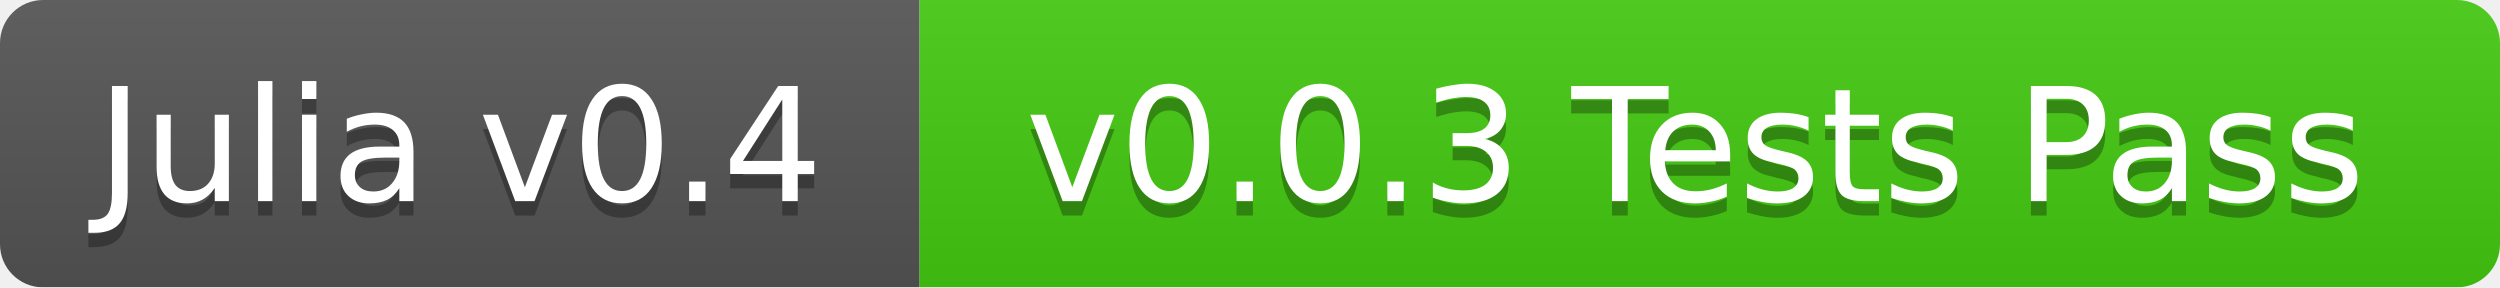
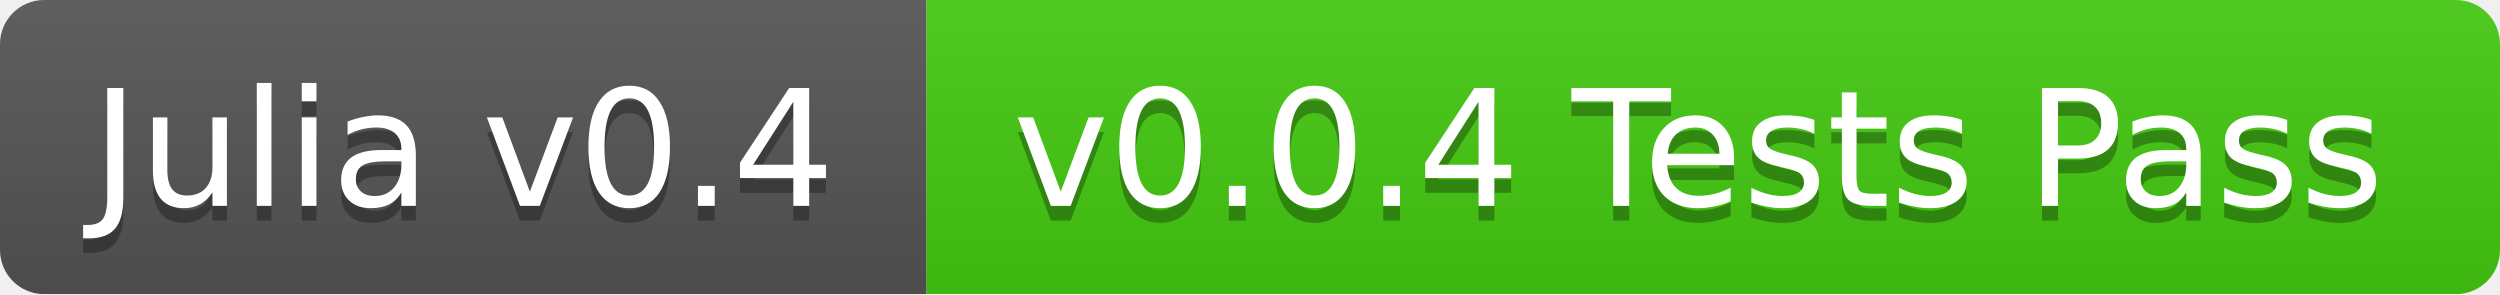
- <svg xmlns="http://www.w3.org/2000/svg" width="174" height="20">
+ <svg xmlns="http://www.w3.org/2000/svg" width="170" height="20">
  <linearGradient id="b" x2="0" y2="100%">
    <stop offset="0" stop-color="#bbb" stop-opacity=".1" />
    <stop offset="1" stop-opacity=".1" />
  </linearGradient>
  <mask id="a">
-     <rect width="174" height="20" rx="3" fill="#fff" />
+     <rect width="170" height="20" rx="3" fill="#fff" />
  </mask>
  <g mask="url(#a)">
-     <path fill="#555" d="M0 0h64v20H0z" />
-     <path fill="#4c1" d="M64 0h110v20H64z" />
-     <path fill="url(#b)" d="M0 0h174v20H0z" />
+     <path fill="#555" d="M0 0h63v20H0z" />
+     <path fill="#4c1" d="M63 0h107v20H63z" />
+     <path fill="url(#b)" d="M0 0h170v20H0z" />
  </g>
  <g fill="#fff" text-anchor="middle" font-family="DejaVu Sans,Verdana,Geneva,sans-serif" font-size="11">
-     <text x="32" y="15" fill="#010101" fill-opacity=".3">Julia v0.4</text>
-     <text x="32" y="14">Julia v0.4</text>
-     <text x="118" y="15" fill="#010101" fill-opacity=".3">v0.0.3 Tests Pass</text>
-     <text x="118" y="14">v0.0.3 Tests Pass</text>
+     <text x="31.5" y="15" fill="#010101" fill-opacity=".3">Julia v0.4</text>
+     <text x="31.5" y="14">Julia v0.4</text>
+     <text x="115.5" y="15" fill="#010101" fill-opacity=".3">v0.0.4 Tests Pass</text>
+     <text x="115.5" y="14">v0.0.4 Tests Pass</text>
  </g>
</svg>
